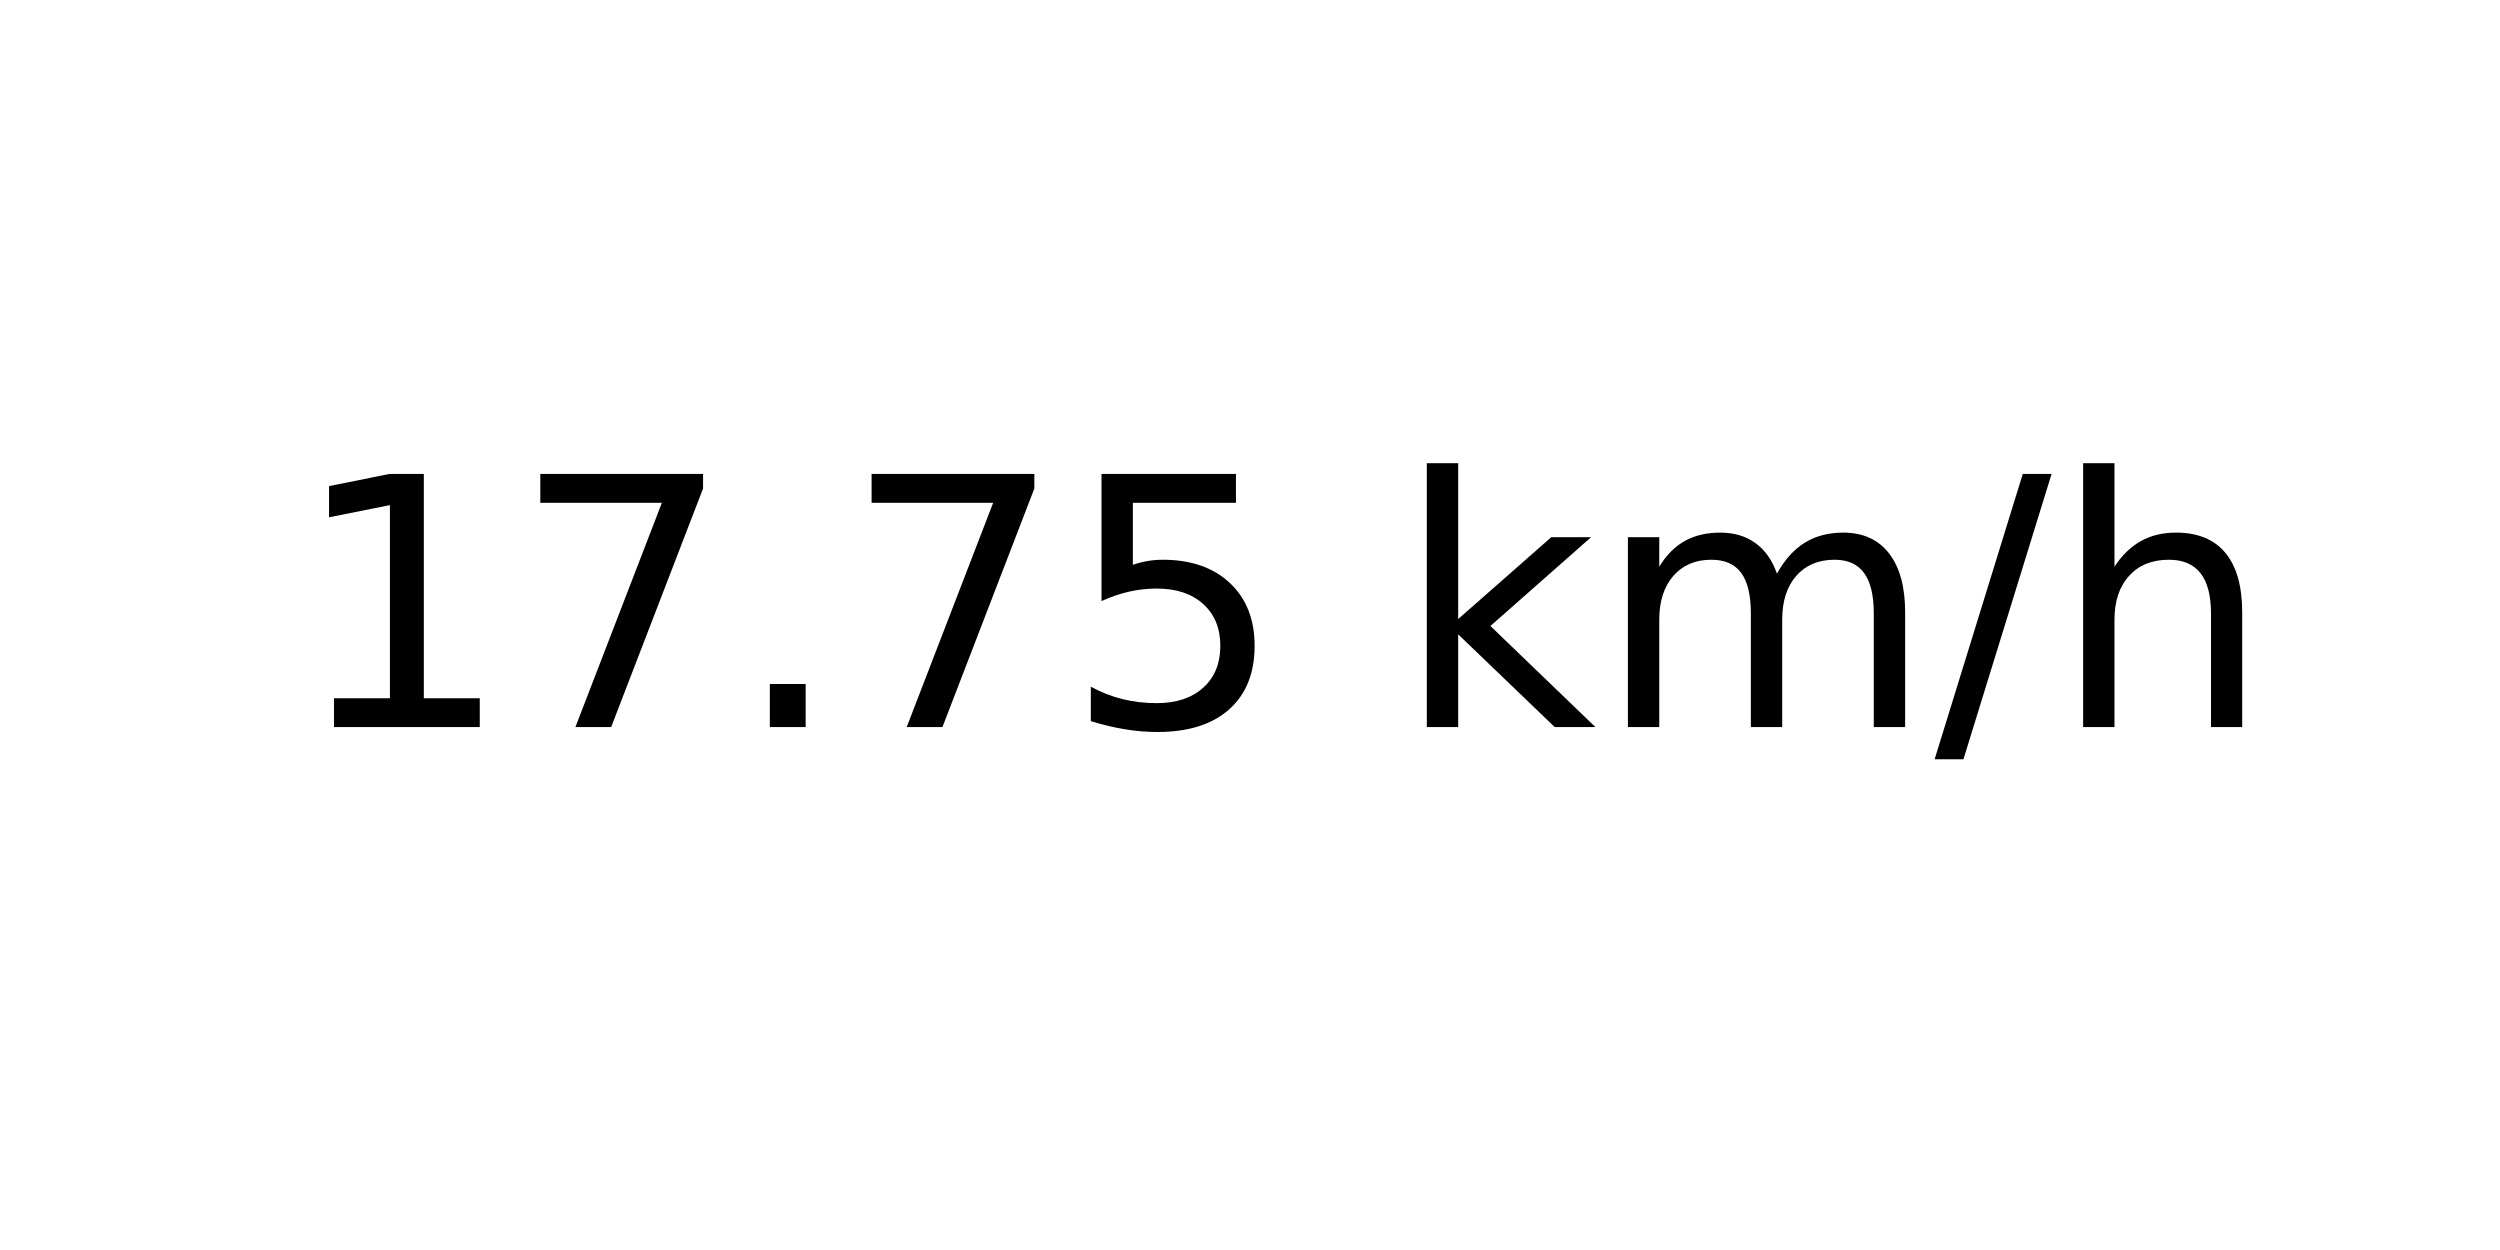
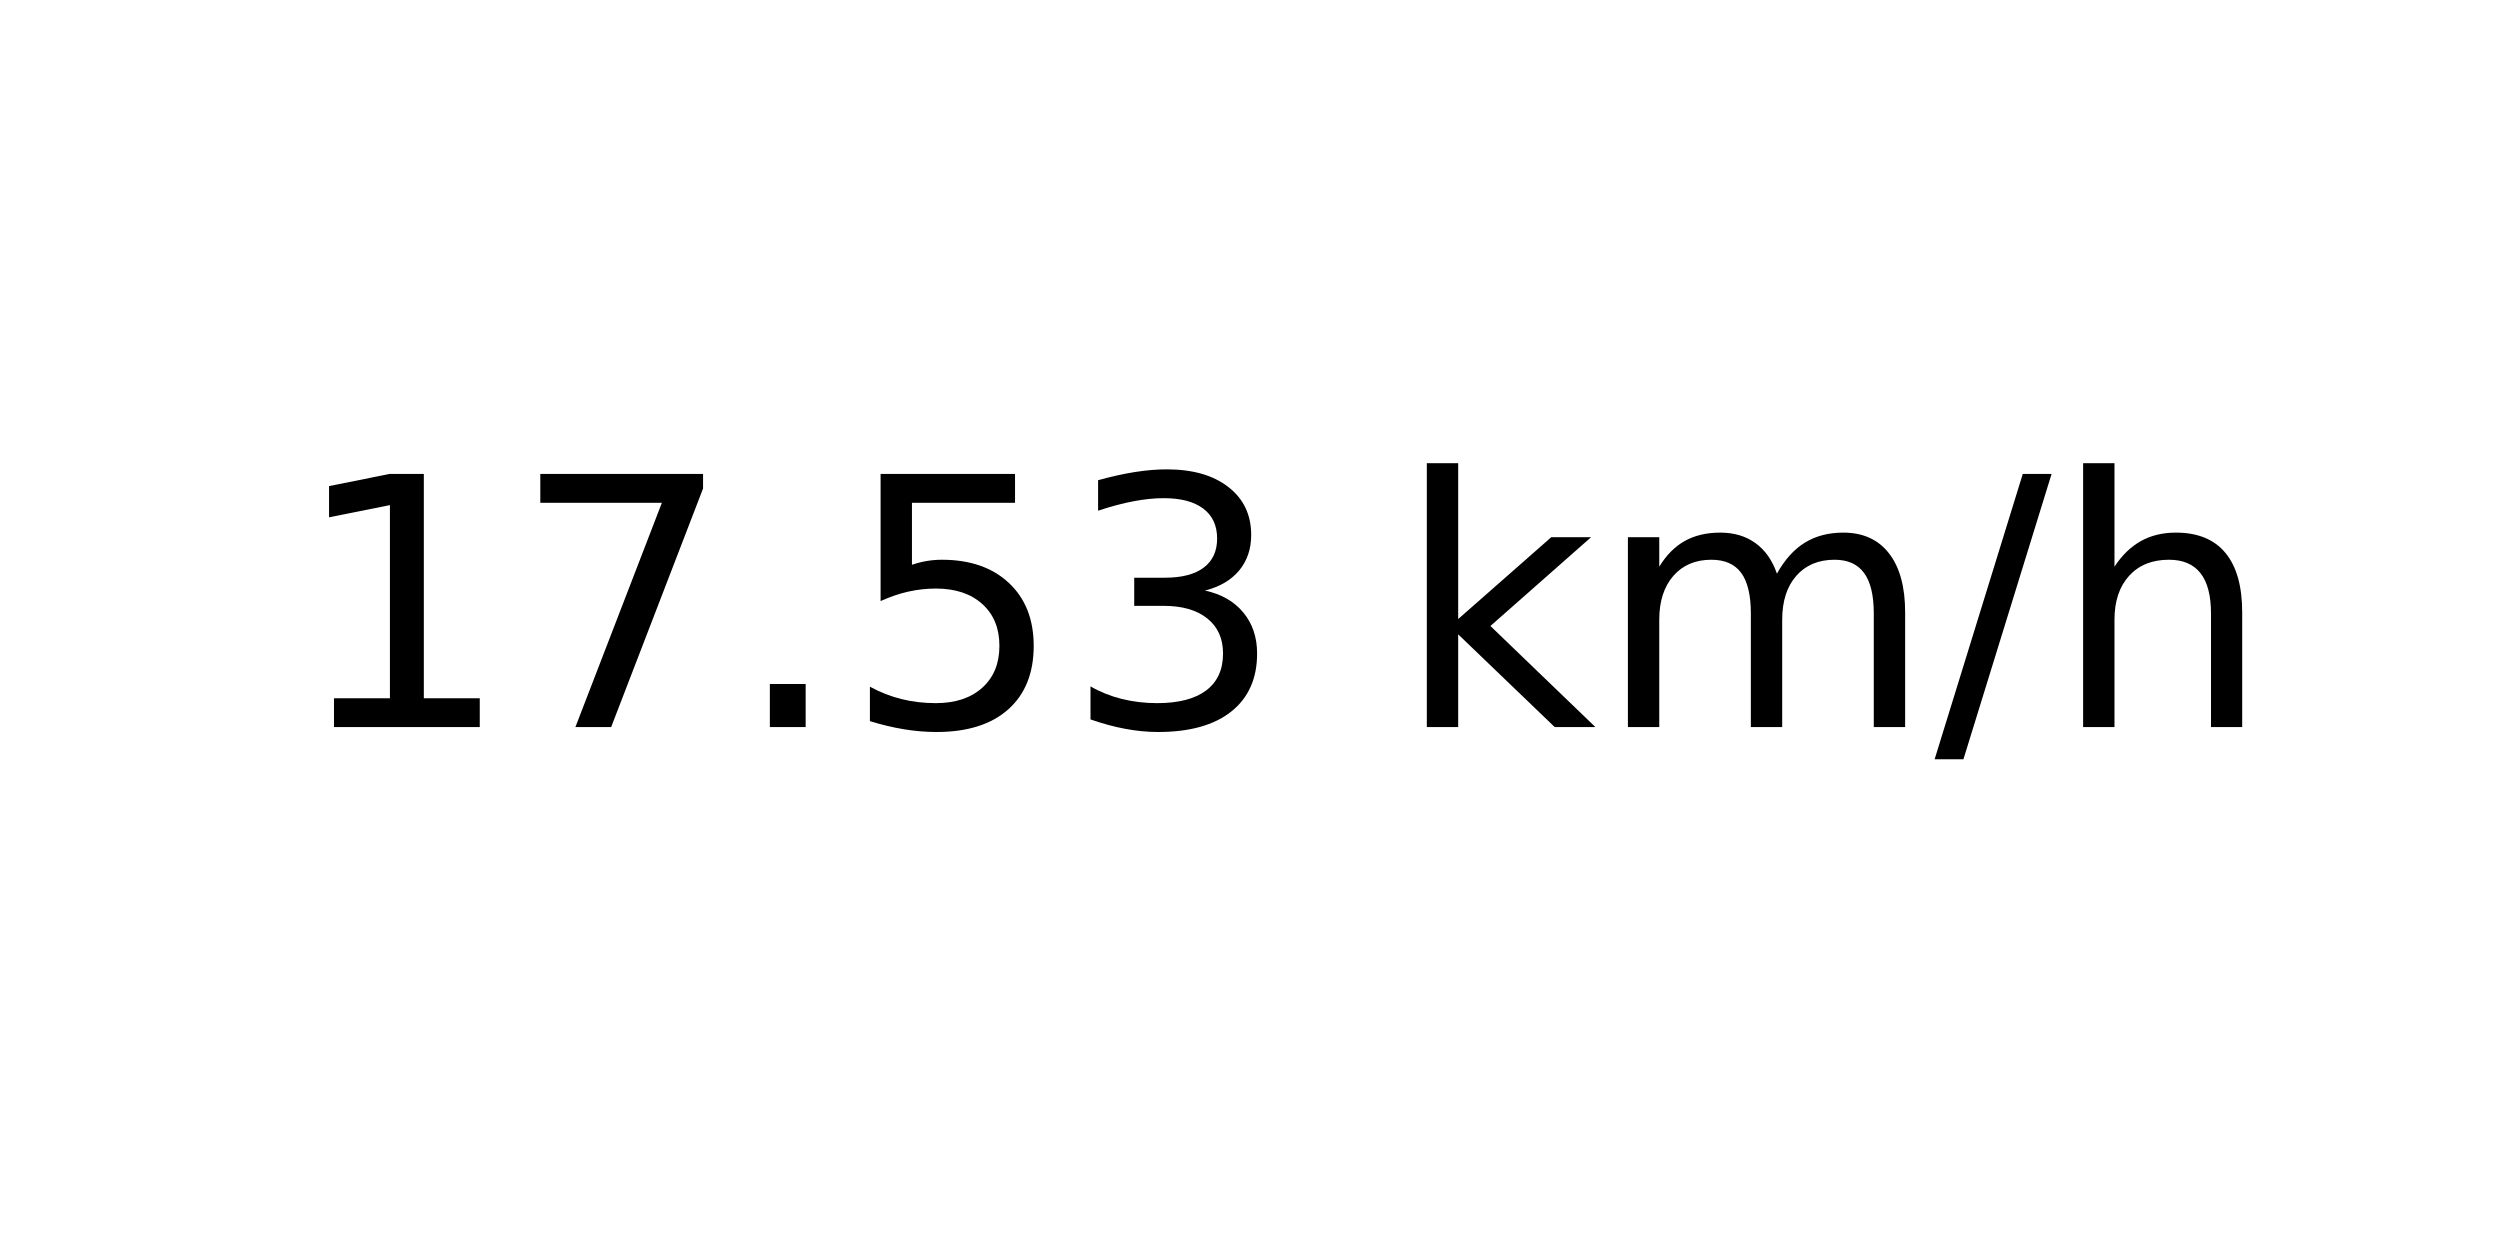
<svg xmlns="http://www.w3.org/2000/svg" xmlns:xlink="http://www.w3.org/1999/xlink" width="72pt" height="36pt" viewBox="0 0 72 36" version="1.1">
  <defs>
    <style type="text/css">*{stroke-linejoin: round; stroke-linecap: butt}</style>
  </defs>
  <g id="figure_1">
    <g id="axes_1">
      <g id="text_1">
        <g transform="translate(8.378125 20.93937) scale(0.1 -0.1)">
          <defs>
            <path id="DejaVuSans-31" d="M 794 531  L 1825 531  L 1825 4091  L 703 3866  L 703 4441  L 1819 4666  L 2450 4666  L 2450 531  L 3481 531  L 3481 0  L 794 0  L 794 531  z " transform="scale(0.015625)" />
            <path id="DejaVuSans-37" d="M 525 4666  L 3525 4666  L 3525 4397  L 1831 0  L 1172 0  L 2766 4134  L 525 4134  L 525 4666  z " transform="scale(0.015625)" />
            <path id="DejaVuSans-2e" d="M 684 794  L 1344 794  L 1344 0  L 684 0  L 684 794  z " transform="scale(0.015625)" />
            <path id="DejaVuSans-35" d="M 691 4666  L 3169 4666  L 3169 4134  L 1269 4134  L 1269 2991  Q 1406 3038 1543 3061  Q 1681 3084 1819 3084  Q 2600 3084 3056 2656  Q 3513 2228 3513 1497  Q 3513 744 3044 326  Q 2575 -91 1722 -91  Q 1428 -91 1123 -41  Q 819 9 494 109  L 494 744  Q 775 591 1075 516  Q 1375 441 1709 441  Q 2250 441 2565 725  Q 2881 1009 2881 1497  Q 2881 1984 2565 2268  Q 2250 2553 1709 2553  Q 1456 2553 1204 2497  Q 953 2441 691 2322  L 691 4666  z " transform="scale(0.015625)" />
+             <path id="DejaVuSans-33" d="M 2597 2516  Q 3050 2419 3304 2112  Q 3559 1806 3559 1356  Q 3559 666 3084 287  Q 2609 -91 1734 -91  Q 1441 -91 1130 -33  Q 819 25 488 141  L 488 750  Q 750 597 1062 519  Q 1375 441 1716 441  Q 2309 441 2620 675  Q 2931 909 2931 1356  Q 2931 1769 2642 2001  Q 2353 2234 1838 2234  L 1294 2234  L 1294 2753  L 1863 2753  Q 2328 2753 2575 2939  Q 2822 3125 2822 3475  Q 2822 3834 2567 4026  Q 2313 4219 1838 4219  Q 1578 4219 1281 4162  Q 984 4106 628 3988  L 628 4550  Q 988 4650 1302 4700  Q 1616 4750 1894 4750  Q 2613 4750 3031 4423  Q 3450 4097 3450 3541  Q 3450 3153 3228 2886  Q 3006 2619 2597 2516  z " transform="scale(0.015625)" />
            <path id="DejaVuSans-20" transform="scale(0.015625)" />
            <path id="DejaVuSans-6b" d="M 581 4863  L 1159 4863  L 1159 1991  L 2875 3500  L 3609 3500  L 1753 1863  L 3688 0  L 2938 0  L 1159 1709  L 1159 0  L 581 0  L 581 4863  z " transform="scale(0.015625)" />
            <path id="DejaVuSans-6d" d="M 3328 2828  Q 3544 3216 3844 3400  Q 4144 3584 4550 3584  Q 5097 3584 5394 3201  Q 5691 2819 5691 2113  L 5691 0  L 5113 0  L 5113 2094  Q 5113 2597 4934 2840  Q 4756 3084 4391 3084  Q 3944 3084 3684 2787  Q 3425 2491 3425 1978  L 3425 0  L 2847 0  L 2847 2094  Q 2847 2600 2669 2842  Q 2491 3084 2119 3084  Q 1678 3084 1418 2786  Q 1159 2488 1159 1978  L 1159 0  L 581 0  L 581 3500  L 1159 3500  L 1159 2956  Q 1356 3278 1631 3431  Q 1906 3584 2284 3584  Q 2666 3584 2933 3390  Q 3200 3197 3328 2828  z " transform="scale(0.015625)" />
            <path id="DejaVuSans-2f" d="M 1625 4666  L 2156 4666  L 531 -594  L 0 -594  L 1625 4666  z " transform="scale(0.015625)" />
            <path id="DejaVuSans-68" d="M 3513 2113  L 3513 0  L 2938 0  L 2938 2094  Q 2938 2591 2744 2837  Q 2550 3084 2163 3084  Q 1697 3084 1428 2787  Q 1159 2491 1159 1978  L 1159 0  L 581 0  L 581 4863  L 1159 4863  L 1159 2956  Q 1366 3272 1645 3428  Q 1925 3584 2291 3584  Q 2894 3584 3203 3211  Q 3513 2838 3513 2113  z " transform="scale(0.015625)" />
          </defs>
          <use xlink:href="#DejaVuSans-31" />
          <use xlink:href="#DejaVuSans-37" x="63.623" />
          <use xlink:href="#DejaVuSans-2e" x="127.246" />
-           <use xlink:href="#DejaVuSans-37" x="159.033" />
-           <use xlink:href="#DejaVuSans-35" x="222.656" />
+           <use xlink:href="#DejaVuSans-35" x="159.033" />
+           <use xlink:href="#DejaVuSans-33" x="222.656" />
          <use xlink:href="#DejaVuSans-20" x="286.279" />
          <use xlink:href="#DejaVuSans-6b" x="318.066" />
          <use xlink:href="#DejaVuSans-6d" x="375.977" />
          <use xlink:href="#DejaVuSans-2f" x="473.389" />
          <use xlink:href="#DejaVuSans-68" x="507.08" />
        </g>
      </g>
    </g>
  </g>
</svg>
